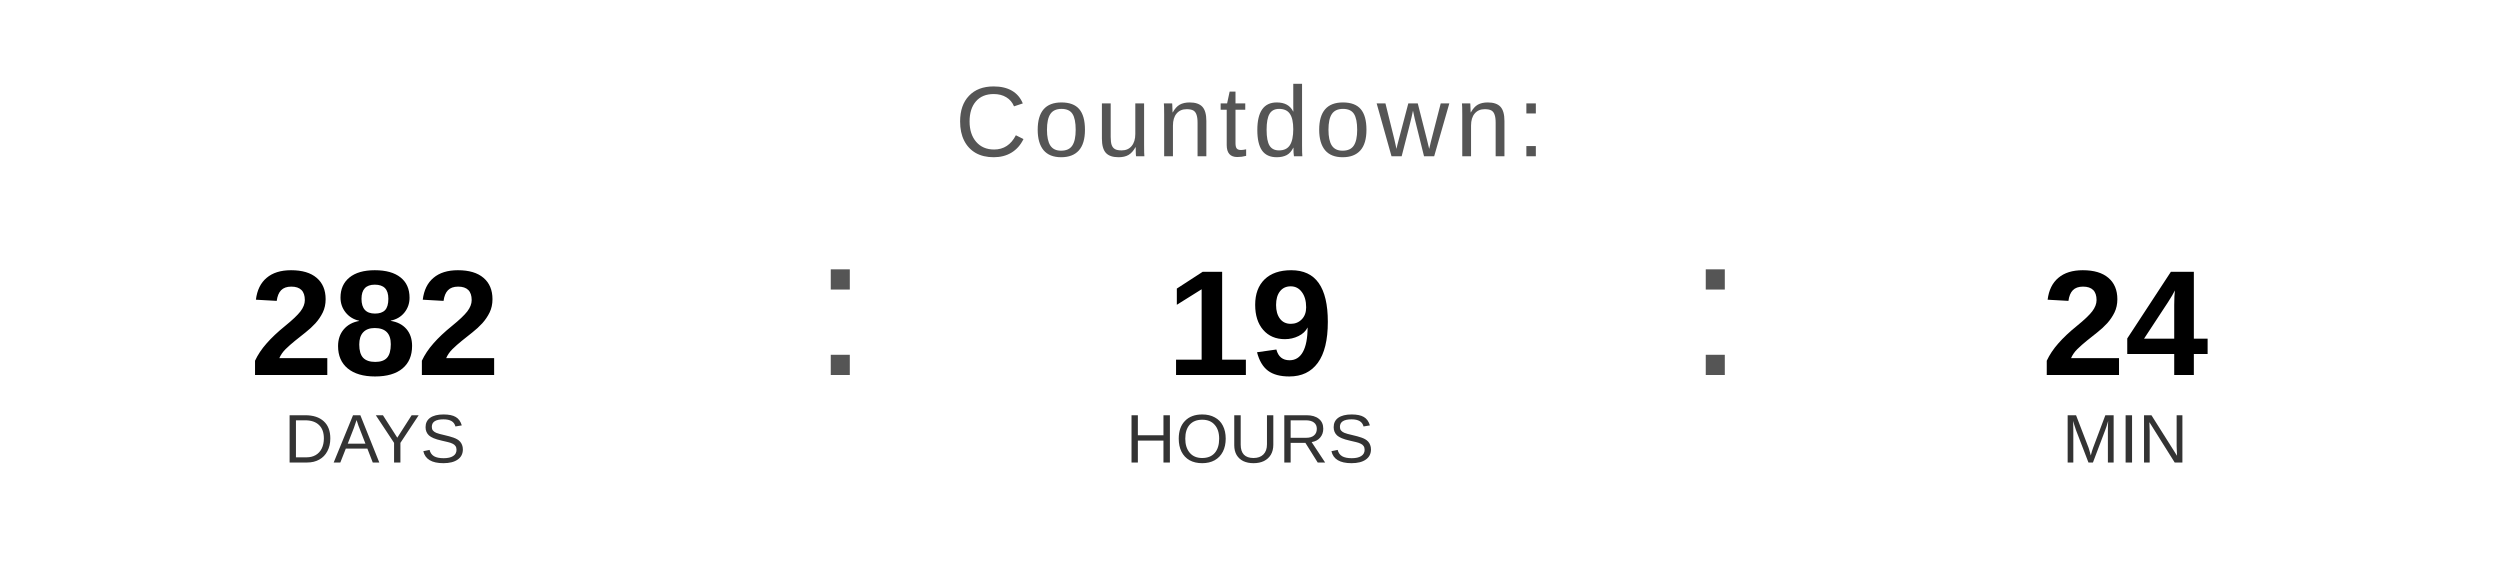
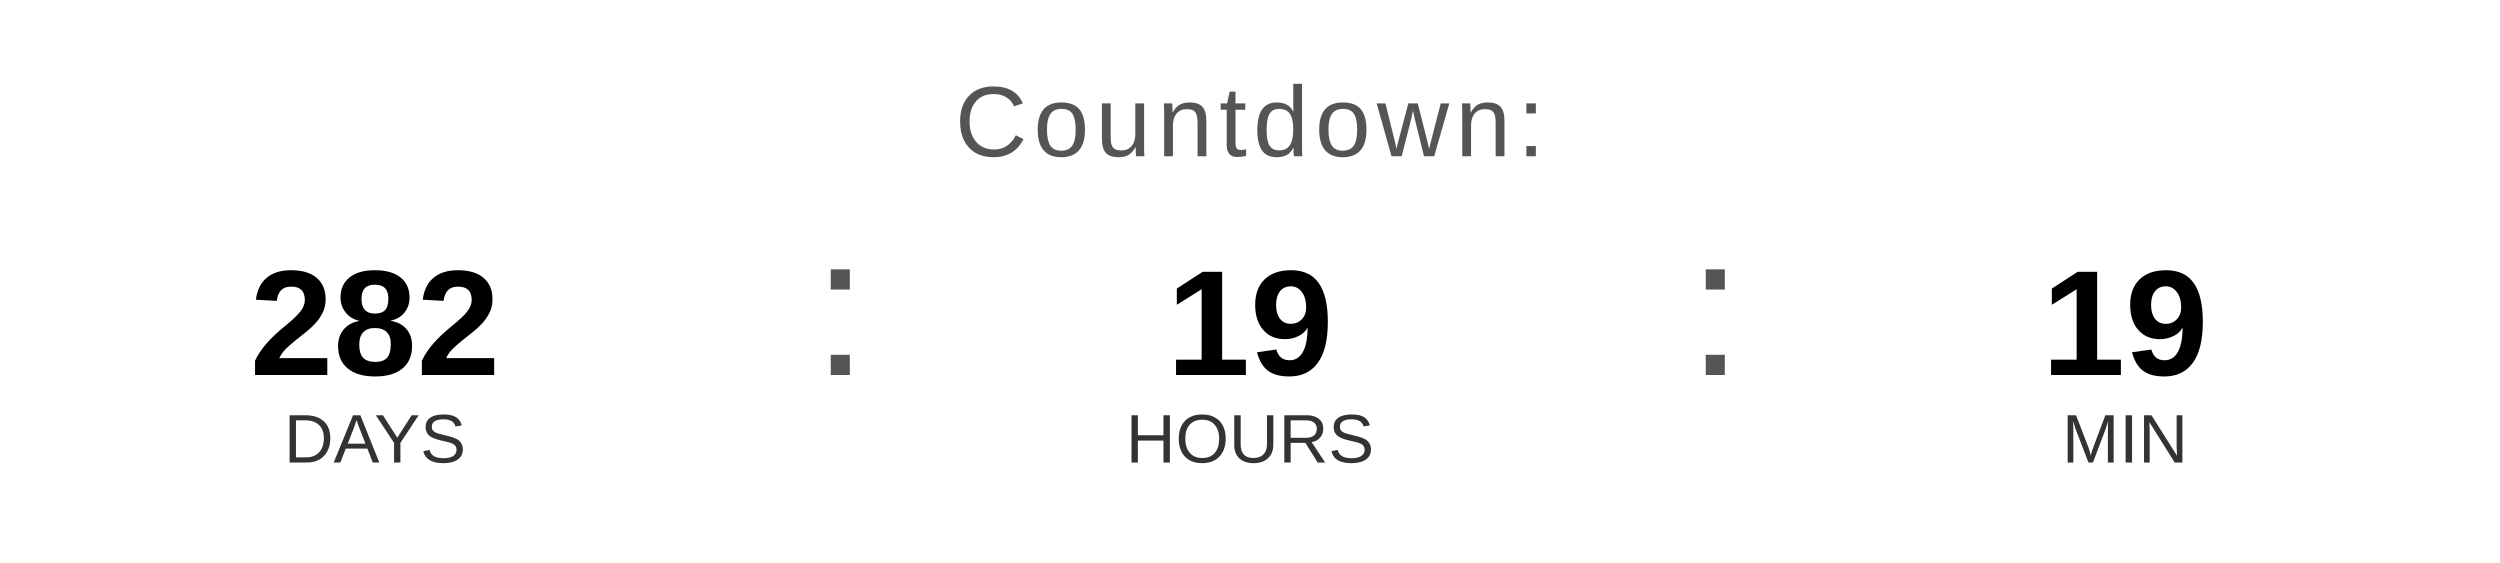
<svg xmlns="http://www.w3.org/2000/svg" width="400" height="90" viewBox="0 0 400 90">
  <text x="200" y="25" font-family="Arial, Helvetica, sans-serif" font-size="16" fill="#555555" text-anchor="middle" letter-spacing="1">
    Countdown:
  </text>
  <text x="60" y="60" font-family="Arial, Helvetica, sans-serif" font-size="24" font-weight="bold" fill="#000000" text-anchor="middle">282</text>
  <text x="60" y="74" font-family="Arial, Helvetica, sans-serif" font-size="11" fill="#333333" text-anchor="middle">DAYS</text>
  <text x="130" y="60" font-family="Arial, sans-serif" font-size="32" fill="#555555">:</text>
  <text x="200" y="60" font-family="Arial, Helvetica, sans-serif" font-size="24" font-weight="bold" fill="#000000" text-anchor="middle">19</text>
  <text x="200" y="74" font-family="Arial, Helvetica, sans-serif" font-size="11" fill="#333333" text-anchor="middle">HOURS</text>
  <text x="270" y="60" font-family="Arial, sans-serif" font-size="32" fill="#555555">:</text>
-   <text x="340" y="60" font-family="Arial, Helvetica, sans-serif" font-size="24" font-weight="bold" fill="#000000" text-anchor="middle">24</text>
+   <text x="340" y="60" font-family="Arial, Helvetica, sans-serif" font-size="24" font-weight="bold" fill="#000000" text-anchor="middle">19</text>
  <text x="340" y="74" font-family="Arial, Helvetica, sans-serif" font-size="11" fill="#333333" text-anchor="middle">MIN</text>
</svg>
